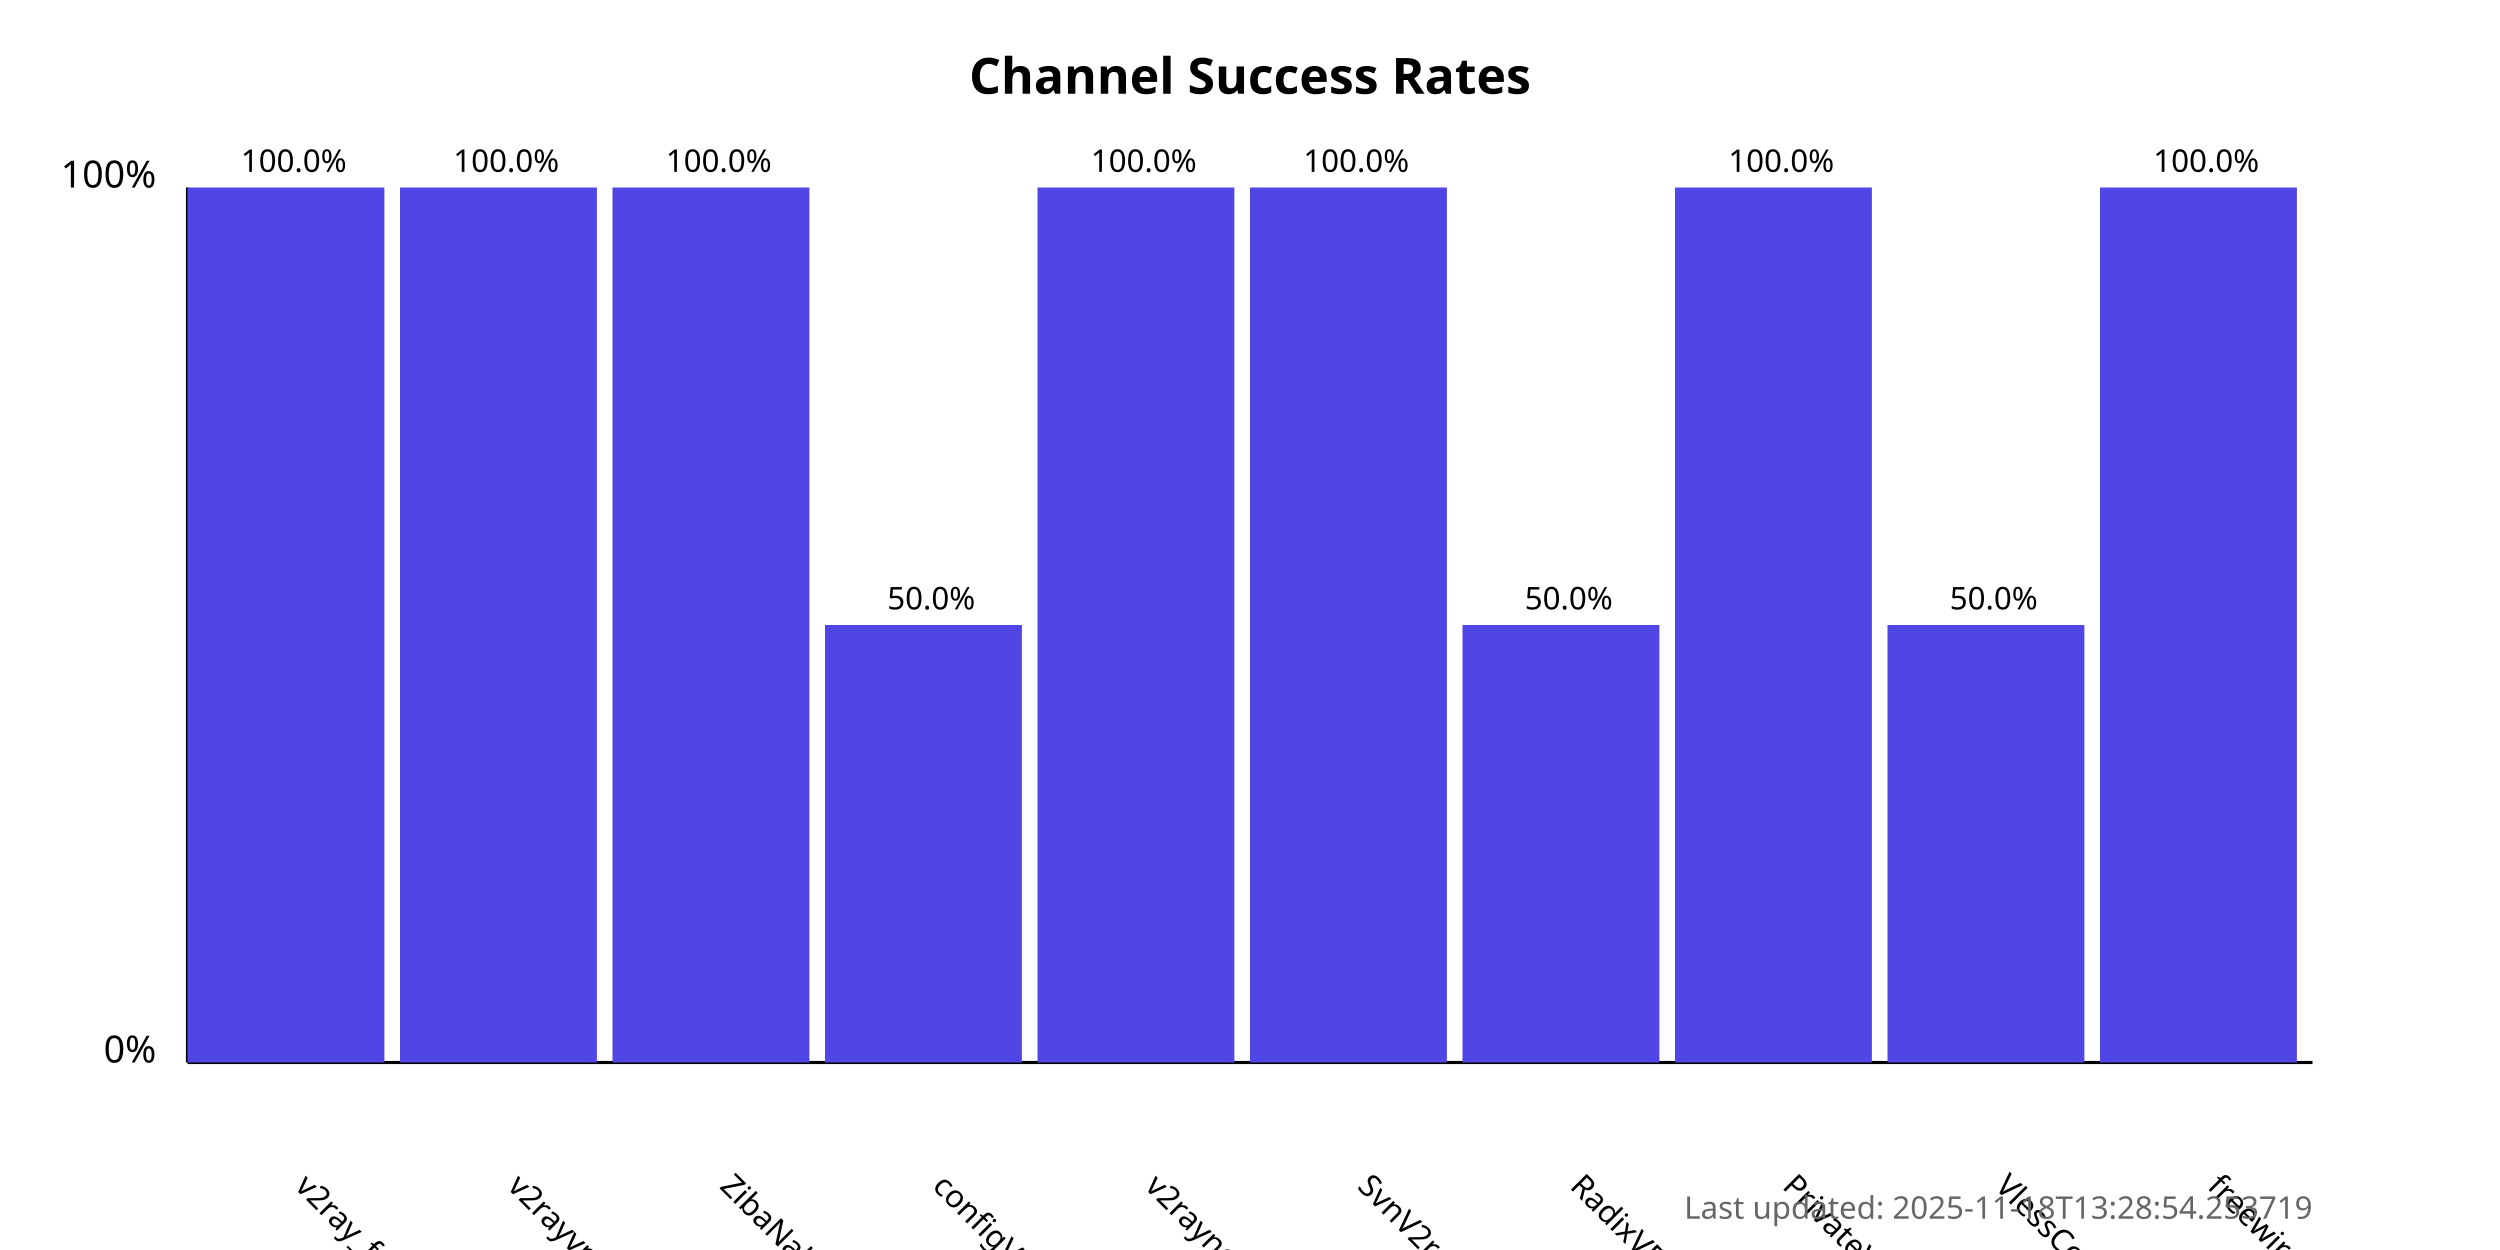
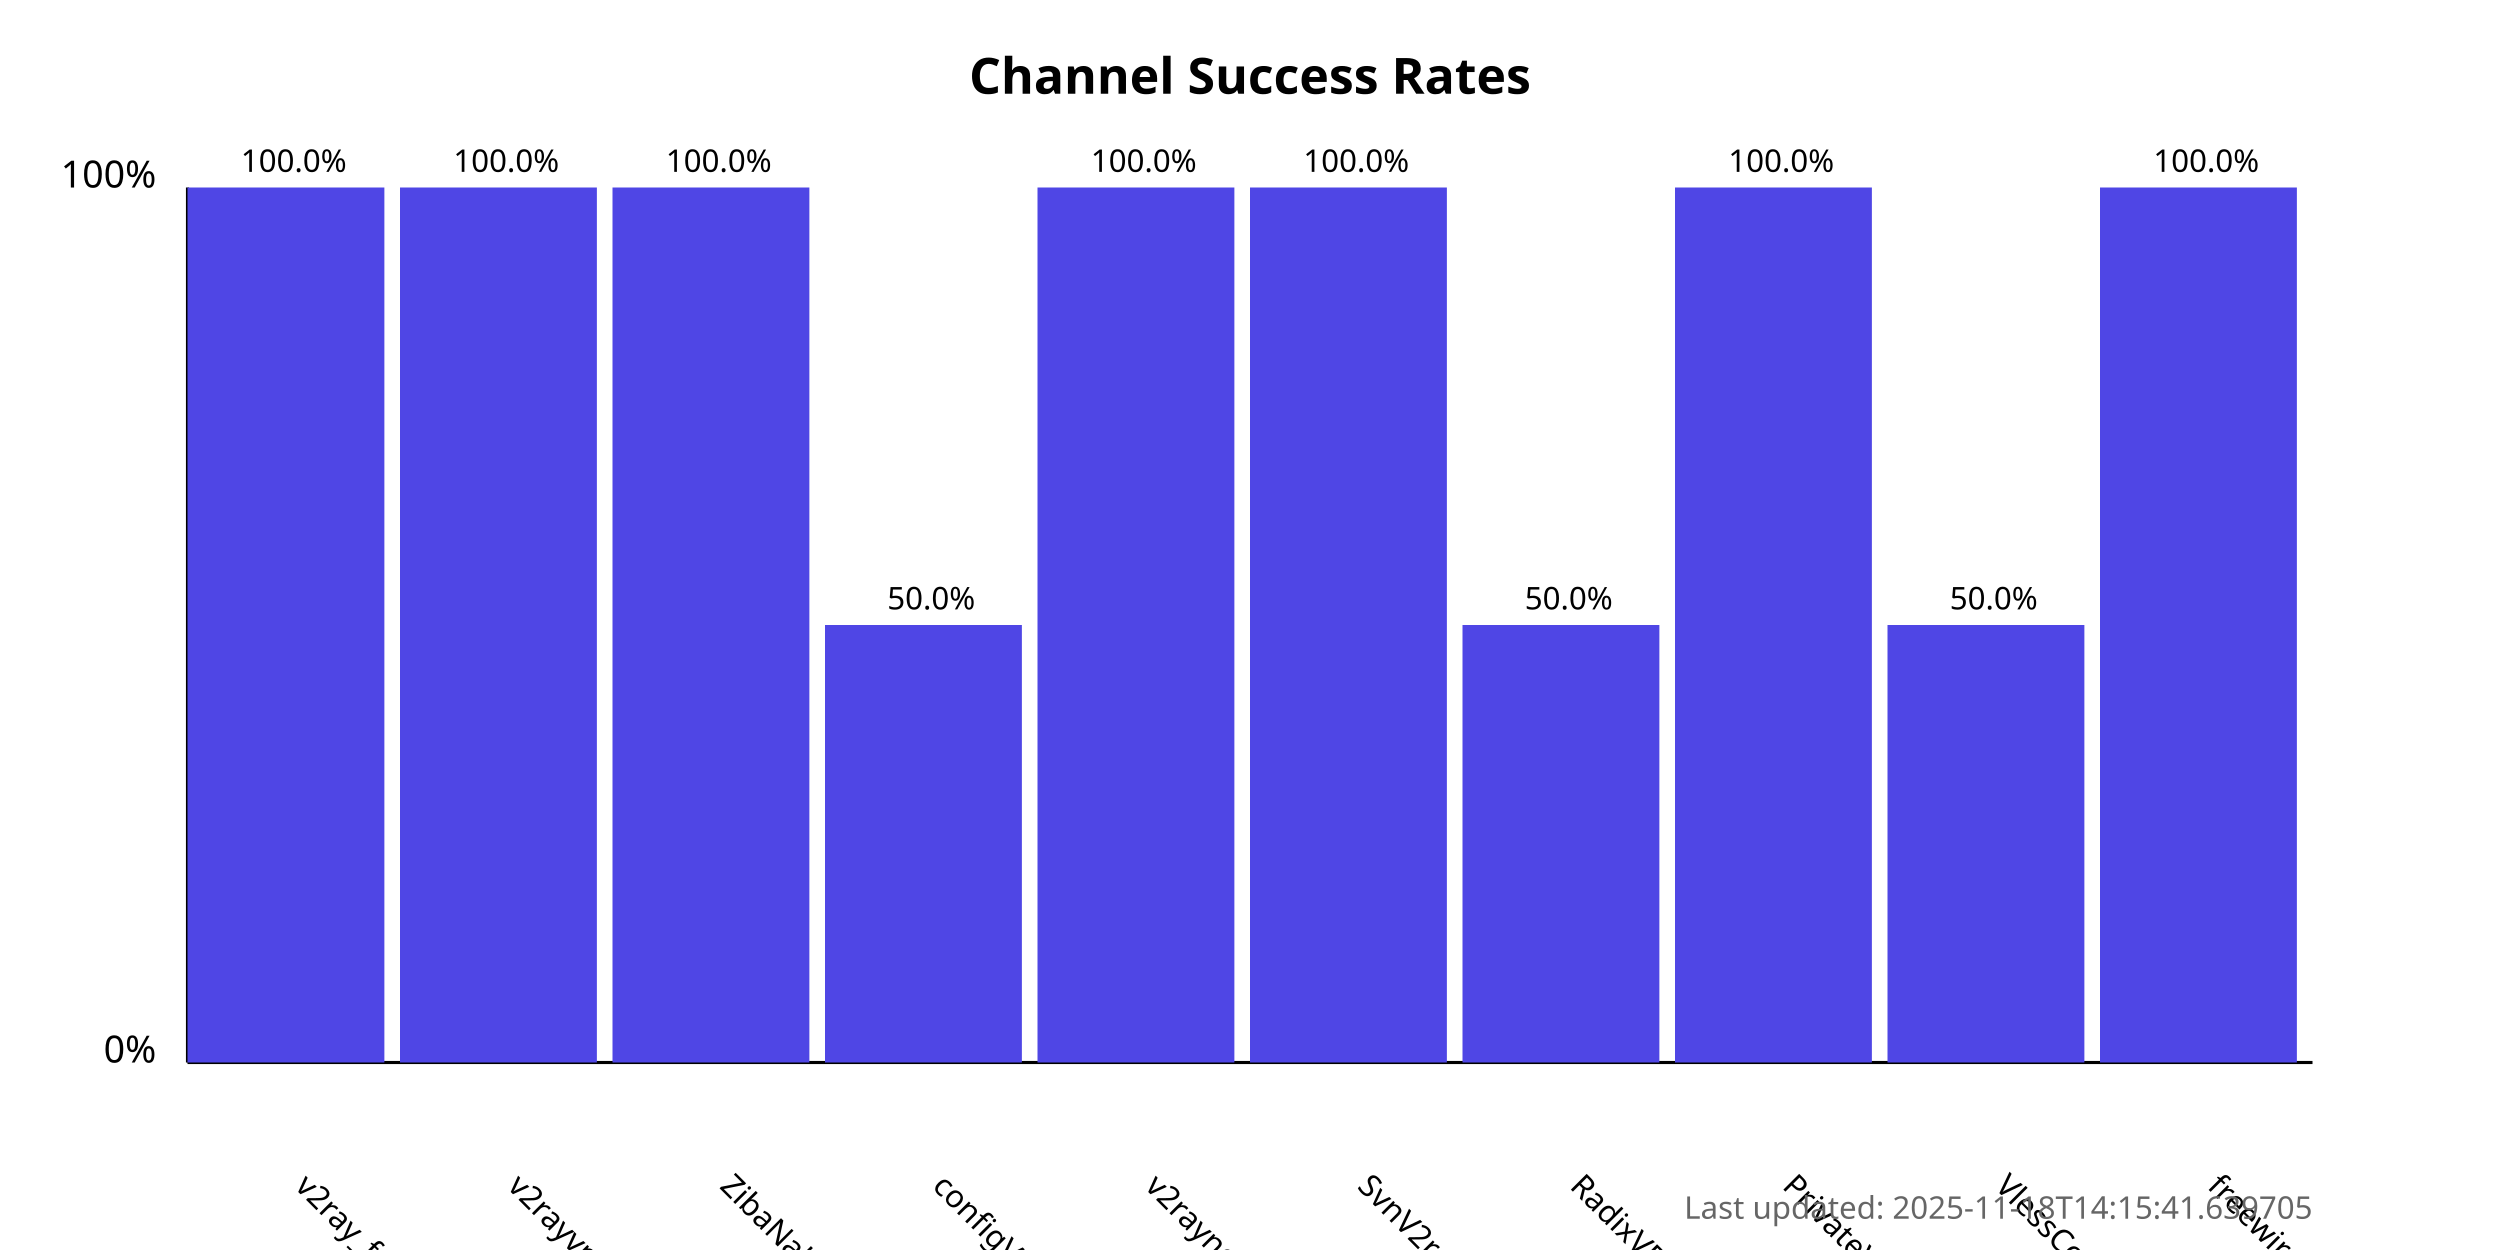
<svg xmlns="http://www.w3.org/2000/svg" width="800" height="400">
  <style>
            .chart-title { font: bold 16px sans-serif; }
            .axis-label { font: 12px sans-serif; }
            .tick-label { font: 10px sans-serif; }
            .bar { fill: #4f46e5; }
            .bar:hover { fill: #6366f1; }
            .timestamp { font: 10px sans-serif; fill: #666; }
        </style>
  <text x="400.0" y="30" text-anchor="middle" class="chart-title">
            Channel Success Rates
        </text>
  <line x1="60" y1="340" x2="60" y2="60" stroke="black" stroke-width="1" />
  <line x1="60" y1="340" x2="740" y2="340" stroke="black" stroke-width="1" />
  <text x="50" y="340" text-anchor="end" class="axis-label">0%</text>
  <text x="50" y="60" text-anchor="end" class="axis-label">100%</text>
  <g>
    <rect x="60" y="60.0" width="63.0" height="280.0" class="bar" />
    <text x="94.0" y="380" transform="rotate(45, 94.0, 380)" text-anchor="start" class="tick-label">
                v2ray_free_conf
            </text>
    <text x="94.0" y="55.0" text-anchor="middle" class="tick-label">
                100.0%
            </text>
  </g>
  <g>
    <rect x="128.0" y="60.0" width="63.0" height="280.0" class="bar" />
    <text x="162.0" y="380" transform="rotate(45, 162.0, 380)" text-anchor="start" class="tick-label">
                v2rayvpno
            </text>
    <text x="162.0" y="55.0" text-anchor="middle" class="tick-label">
                100.0%
            </text>
  </g>
  <g>
    <rect x="196.0" y="60.0" width="63.0" height="280.0" class="bar" />
    <text x="230.0" y="380" transform="rotate(45, 230.0, 380)" text-anchor="start" class="tick-label">
                ZibaNabz
            </text>
    <text x="230.0" y="55.0" text-anchor="middle" class="tick-label">
                100.0%
            </text>
  </g>
  <g>
    <rect x="264.0" y="200.0" width="63.0" height="140.0" class="bar" />
    <text x="298.0" y="380" transform="rotate(45, 298.0, 380)" text-anchor="start" class="tick-label">
                configV2rayForFree
            </text>
    <text x="298.0" y="195.0" text-anchor="middle" class="tick-label">
                50.0%
            </text>
  </g>
  <g>
    <rect x="332.0" y="60.0" width="63.0" height="280.0" class="bar" />
    <text x="366.0" y="380" transform="rotate(45, 366.0, 380)" text-anchor="start" class="tick-label">
                v2rayngvpn
            </text>
    <text x="366.0" y="55.0" text-anchor="middle" class="tick-label">
                100.0%
            </text>
  </g>
  <g>
    <rect x="400.0" y="60.0" width="63.0" height="280.0" class="bar" />
    <text x="434.0" y="380" transform="rotate(45, 434.0, 380)" text-anchor="start" class="tick-label">
                SvnV2ray
            </text>
    <text x="434.0" y="55.0" text-anchor="middle" class="tick-label">
                100.0%
            </text>
  </g>
  <g>
    <rect x="468.0" y="200.0" width="63.0" height="140.0" class="bar" />
    <text x="502.0" y="380" transform="rotate(45, 502.0, 380)" text-anchor="start" class="tick-label">
                RadixVPN
            </text>
    <text x="502.0" y="195.0" text-anchor="middle" class="tick-label">
                50.0%
            </text>
  </g>
  <g>
    <rect x="536.0" y="60.0" width="63.0" height="280.0" class="bar" />
    <text x="570.0" y="380" transform="rotate(45, 570.0, 380)" text-anchor="start" class="tick-label">
                PrivateVPNs
            </text>
    <text x="570.0" y="55.0" text-anchor="middle" class="tick-label">
                100.0%
            </text>
  </g>
  <g>
    <rect x="604.0" y="200.0" width="63.0" height="140.0" class="bar" />
    <text x="638.0" y="380" transform="rotate(45, 638.0, 380)" text-anchor="start" class="tick-label">
                VlessConfig
            </text>
    <text x="638.0" y="195.0" text-anchor="middle" class="tick-label">
                50.0%
            </text>
  </g>
  <g>
    <rect x="672.0" y="60.0" width="63.0" height="280.0" class="bar" />
    <text x="706.0" y="380" transform="rotate(45, 706.0, 380)" text-anchor="start" class="tick-label">
                freewireguard
            </text>
    <text x="706.0" y="55.0" text-anchor="middle" class="tick-label">
                100.0%
            </text>
  </g>
  <text x="740" y="390" text-anchor="end" class="timestamp">
-             Last updated: 2025-11-18T13:28:54.253719
+             Last updated: 2025-11-18T14:15:41.639705
        </text>
</svg>
